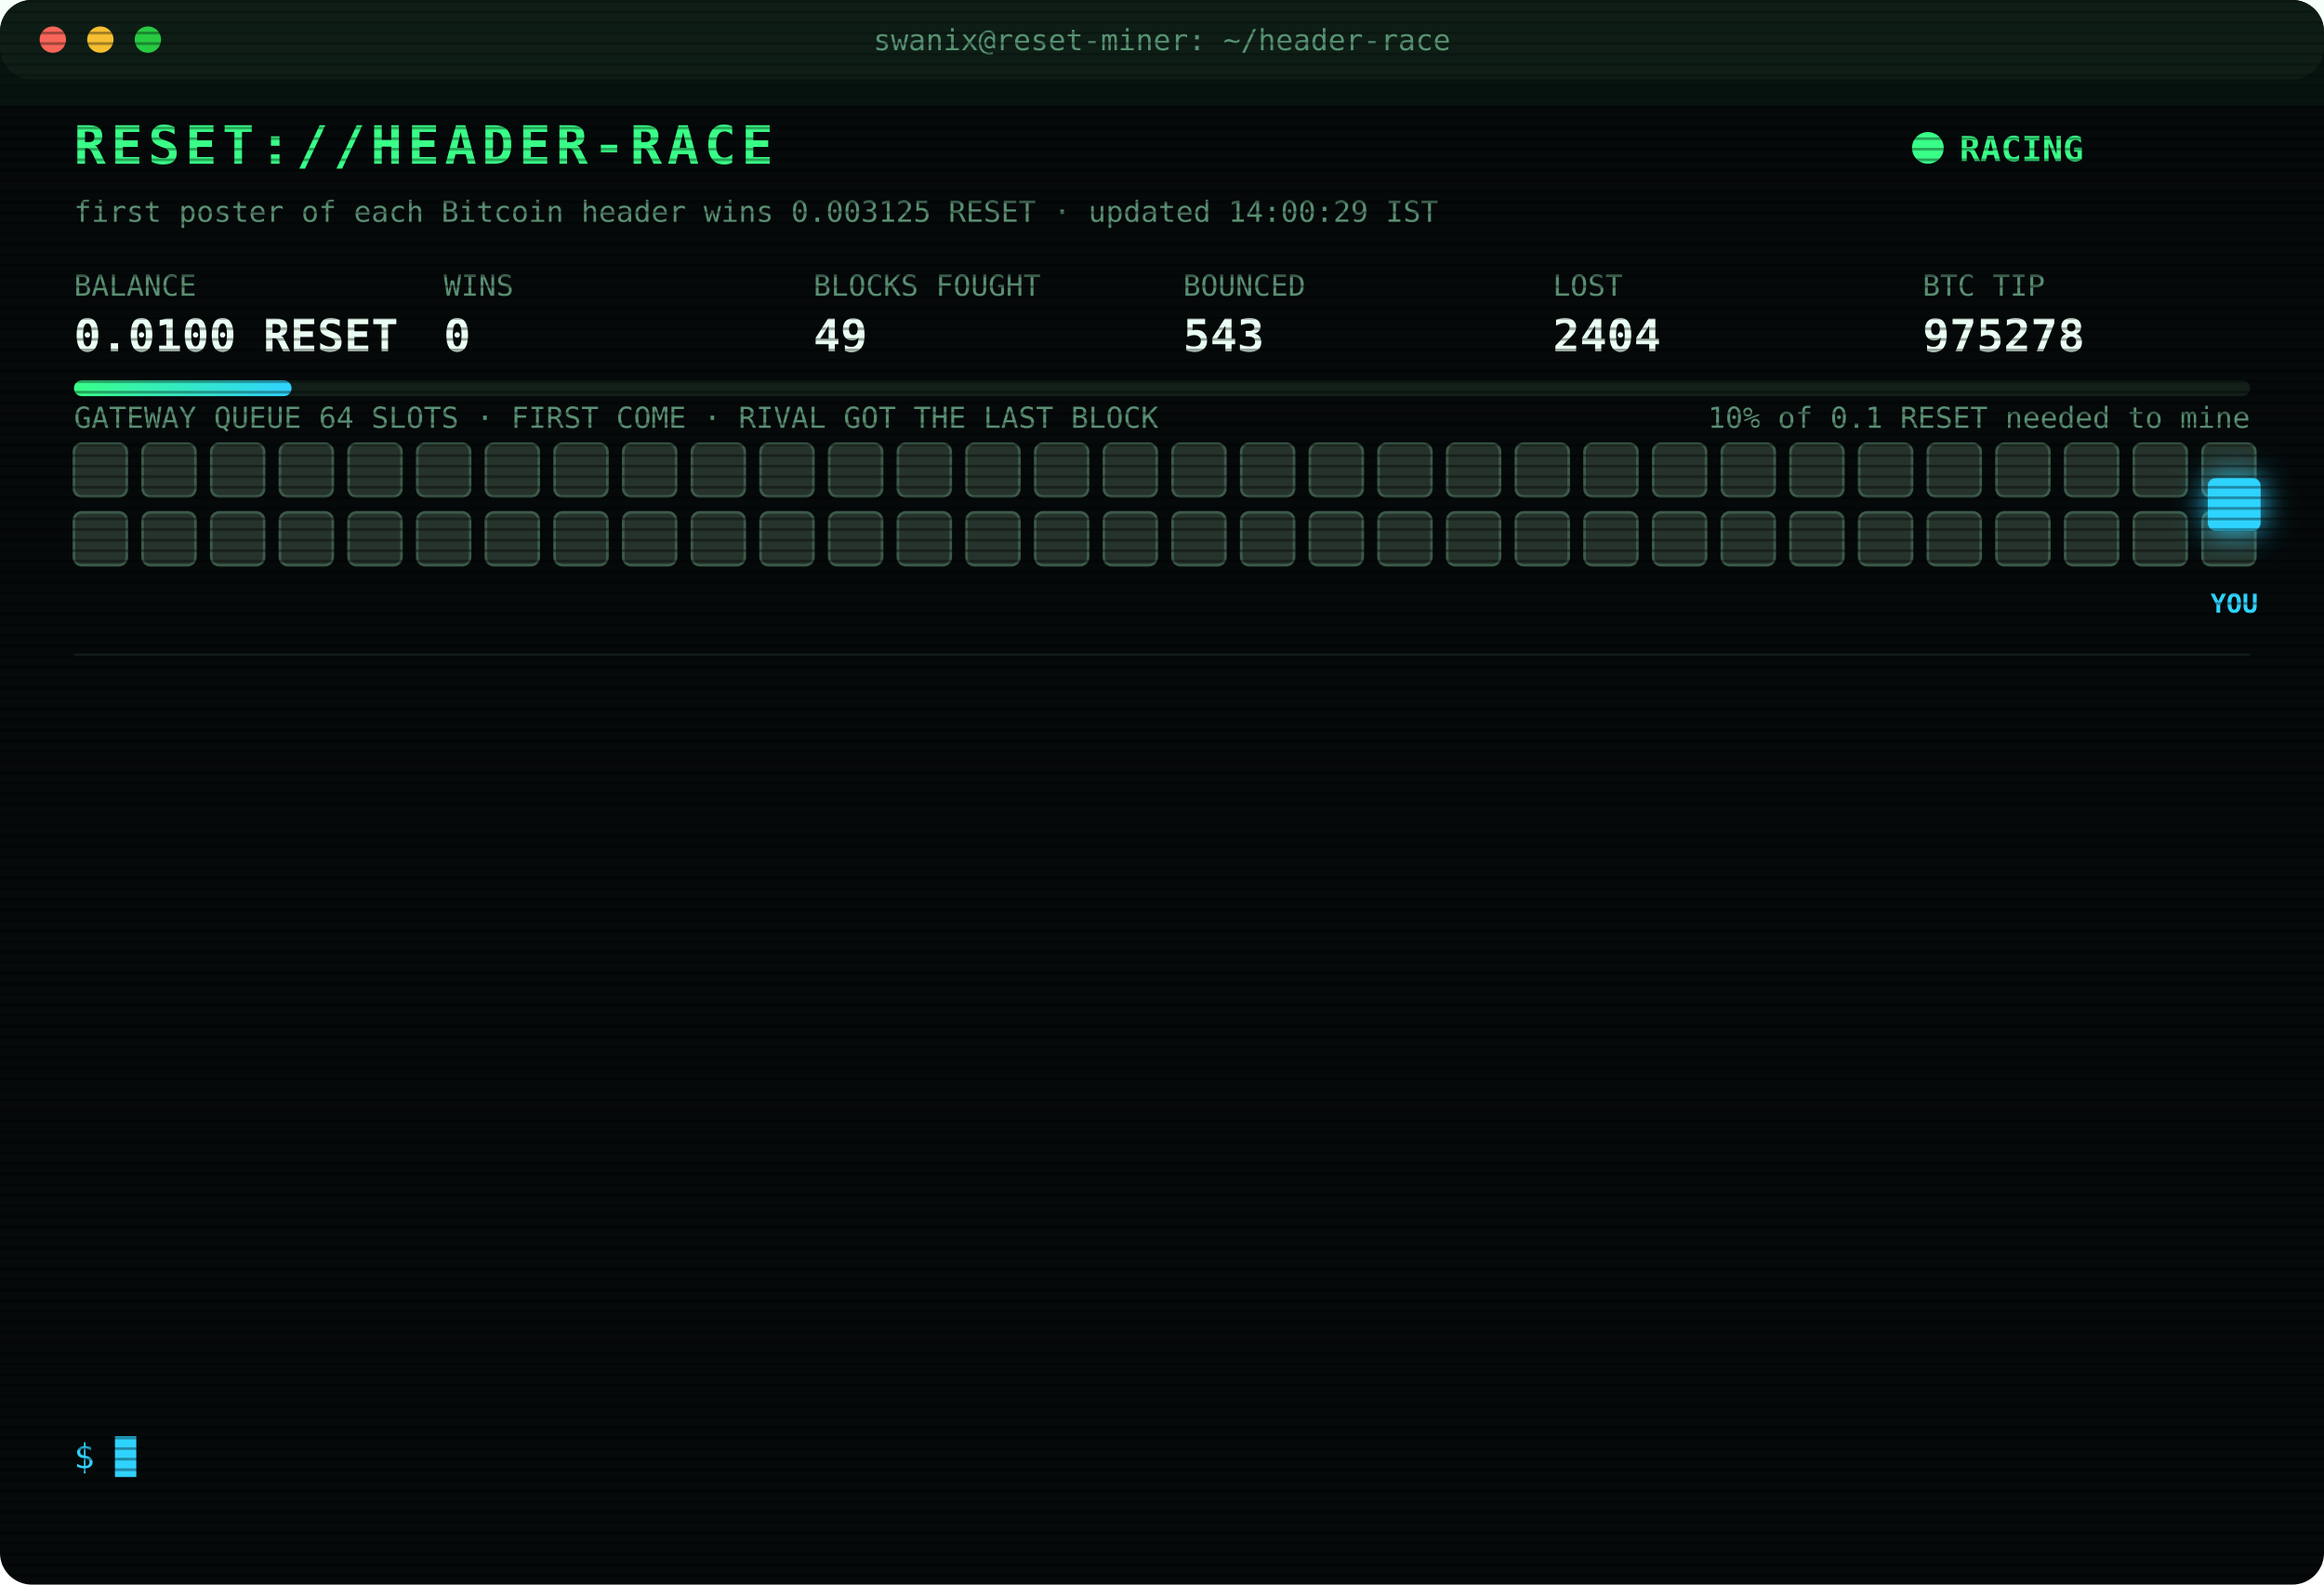
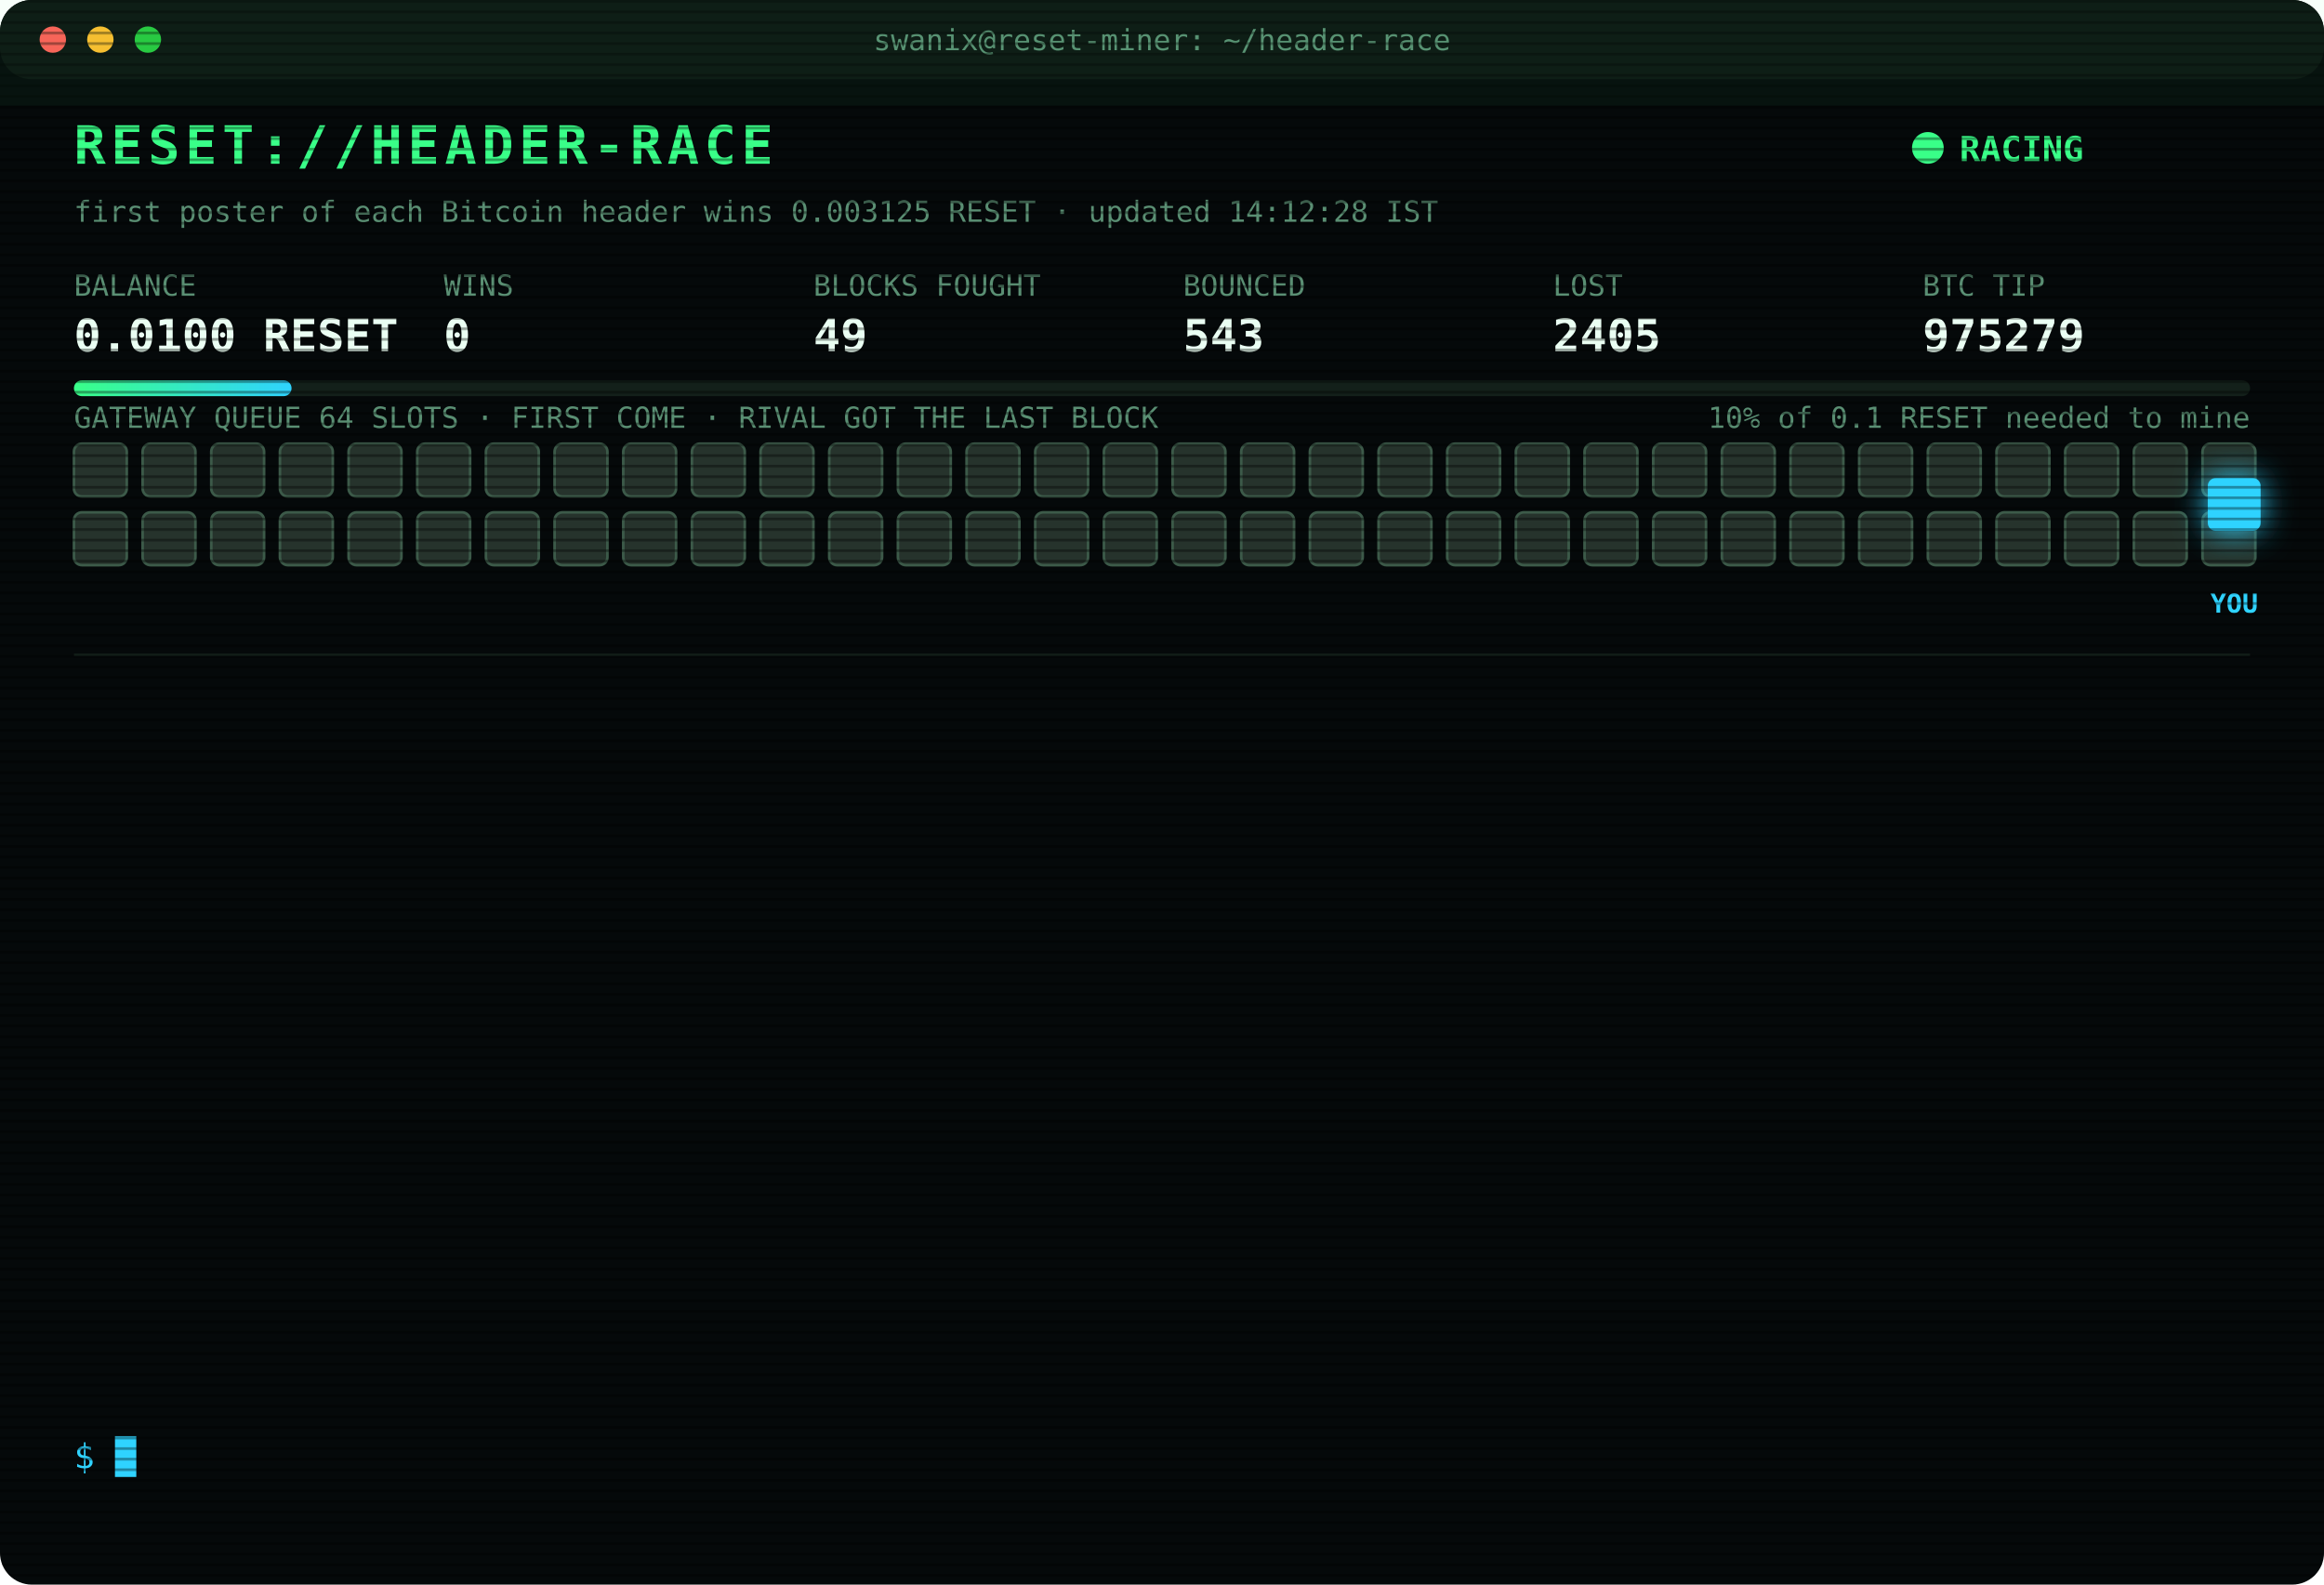
<svg xmlns="http://www.w3.org/2000/svg" width="880" height="600" viewBox="0 0 880 600" font-family="ui-monospace,SFMono-Regular,Menlo,Consolas,monospace">
  <style>
text{font-size:13px;fill:#7CFFB2}
.title{font-size:20px;font-weight:700;fill:#39FF88;letter-spacing:2px;animation:glitch 3s infinite steps(1)}
.sub{fill:#2fd3ff}.k{fill:#5a8f73;font-size:11px}.v{font-size:17px;font-weight:700;fill:#eafff3}
.ts{fill:#3f6b56}.boot{fill:#2fd3ff}.dim{fill:#5a8f73}.bad{fill:#ff4d6d}.warn{fill:#ffd23f}.mag{fill:#ff5cf0}.win{fill:#39FF88;font-weight:700}
.tag{font-size:10px;fill:#2fd3ff;font-weight:700}
.rival{fill:#26332c;stroke:#3c5a49;animation:jam 1.2s infinite alternate}
.idle{fill:#141c18;stroke:#22302a;animation:breathe 4s infinite}
.me{fill:#2fd3ff;filter:drop-shadow(0 0 6px #2fd3ff)}
.hover{animation:nudge 1.1s infinite ease-in-out}.bounce{animation:kick 1.4s infinite}
.ln{opacity:0;animation:in .4s forwards}
.cur{animation:blink 1s infinite steps(1)}
.scan{animation:scan 6s infinite linear}
.led{animation:blink 1.4s infinite}
@keyframes in{from{opacity:0;transform:translateX(-6px)}to{opacity:1;transform:none}}
@keyframes blink{50%{opacity:0}}
@keyframes jam{to{fill:#33463b}}
@keyframes breathe{50%{opacity:.4}}
@keyframes nudge{50%{transform:translateX(-10px)}}
@keyframes kick{0%,100%{transform:none}30%{transform:translateX(-14px)}55%{transform:translateX(10px) translateY(-6px)}}
@keyframes glitch{0%,92%{transform:none}93%{transform:translateX(2px);fill:#ff4d6d}95%{transform:translateX(-2px);fill:#2fd3ff}97%{transform:none}}
@keyframes scan{from{transform:translateY(-40px)}to{transform:translateY(600px)}}
</style>
  <defs>
    <pattern id="sl" width="4" height="4" patternUnits="userSpaceOnUse">
      <rect width="4" height="1" fill="#000" opacity=".35" />
    </pattern>
    <linearGradient id="bar">
      <stop offset="0" stop-color="#39FF88" />
      <stop offset="1" stop-color="#2fd3ff" />
    </linearGradient>
  </defs>
  <rect width="880" height="600" rx="12" fill="#05090a" />
  <rect width="880" height="30" rx="12" fill="#0d1512" />
  <circle cx="20" cy="15" r="5" fill="#ff5f57" />
  <circle cx="38" cy="15" r="5" fill="#febc2e" />
  <circle cx="56" cy="15" r="5" fill="#28c840" />
  <text x="440" y="19" text-anchor="middle" class="k">swanix@reset-miner: ~/header-race</text>
  <text x="28" y="62" class="title">RESET://HEADER-RACE</text>
  <circle class="led" cx="730" cy="56" r="6" fill="#39FF88" />
  <text x="742" y="61" class="win">RACING</text>
-   <text x="28" y="84" class="k">first poster of each Bitcoin header wins 0.003125 RESET · updated 14:00:29 IST</text>
+   <text x="28" y="84" class="k">first poster of each Bitcoin header wins 0.003125 RESET · updated 14:12:28 IST</text>
  <text x="28" y="112" class="k">BALANCE</text>
  <text x="28" y="133" class="v">0.0100 RESET</text>
  <text x="168" y="112" class="k">WINS</text>
  <text x="168" y="133" class="v">0</text>
  <text x="308" y="112" class="k">BLOCKS FOUGHT</text>
  <text x="308" y="133" class="v">49</text>
  <text x="448" y="112" class="k">BOUNCED</text>
  <text x="448" y="133" class="v">543</text>
  <text x="588" y="112" class="k">LOST</text>
-   <text x="588" y="133" class="v">2404</text>
+   <text x="588" y="133" class="v">2405</text>
  <text x="728" y="112" class="k">BTC TIP</text>
-   <text x="728" y="133" class="v">975278</text>
+   <text x="728" y="133" class="v">975279</text>
  <rect x="28" y="144" width="824" height="6" rx="3" fill="#13201a" />
  <rect x="28" y="144" width="82.4" height="6" rx="3" fill="url(#bar)" />
  <text x="852" y="162" text-anchor="end" class="k">10% of 0.1 RESET needed to mine</text>
  <text x="28" y="162" class="k">GATEWAY QUEUE 64 SLOTS · FIRST COME · RIVAL GOT THE LAST BLOCK</text>
  <rect class="rival" x="28" y="168" width="20" height="20" rx="3" style="animation-delay:0.00s" />
  <rect class="rival" x="54" y="168" width="20" height="20" rx="3" style="animation-delay:0.05s" />
  <rect class="rival" x="80" y="168" width="20" height="20" rx="3" style="animation-delay:0.10s" />
  <rect class="rival" x="106" y="168" width="20" height="20" rx="3" style="animation-delay:0.15s" />
  <rect class="rival" x="132" y="168" width="20" height="20" rx="3" style="animation-delay:0.20s" />
  <rect class="rival" x="158" y="168" width="20" height="20" rx="3" style="animation-delay:0.25s" />
  <rect class="rival" x="184" y="168" width="20" height="20" rx="3" style="animation-delay:0.30s" />
  <rect class="rival" x="210" y="168" width="20" height="20" rx="3" style="animation-delay:0.35s" />
  <rect class="rival" x="236" y="168" width="20" height="20" rx="3" style="animation-delay:0.40s" />
  <rect class="rival" x="262" y="168" width="20" height="20" rx="3" style="animation-delay:0.45s" />
  <rect class="rival" x="288" y="168" width="20" height="20" rx="3" style="animation-delay:0.50s" />
  <rect class="rival" x="314" y="168" width="20" height="20" rx="3" style="animation-delay:0.55s" />
  <rect class="rival" x="340" y="168" width="20" height="20" rx="3" style="animation-delay:0.60s" />
  <rect class="rival" x="366" y="168" width="20" height="20" rx="3" style="animation-delay:0.65s" />
  <rect class="rival" x="392" y="168" width="20" height="20" rx="3" style="animation-delay:0.70s" />
  <rect class="rival" x="418" y="168" width="20" height="20" rx="3" style="animation-delay:0.75s" />
  <rect class="rival" x="444" y="168" width="20" height="20" rx="3" style="animation-delay:0.80s" />
  <rect class="rival" x="470" y="168" width="20" height="20" rx="3" style="animation-delay:0.85s" />
  <rect class="rival" x="496" y="168" width="20" height="20" rx="3" style="animation-delay:0.90s" />
  <rect class="rival" x="522" y="168" width="20" height="20" rx="3" style="animation-delay:0.95s" />
  <rect class="rival" x="548" y="168" width="20" height="20" rx="3" style="animation-delay:1.00s" />
  <rect class="rival" x="574" y="168" width="20" height="20" rx="3" style="animation-delay:1.05s" />
  <rect class="rival" x="600" y="168" width="20" height="20" rx="3" style="animation-delay:1.10s" />
  <rect class="rival" x="626" y="168" width="20" height="20" rx="3" style="animation-delay:1.15s" />
  <rect class="rival" x="652" y="168" width="20" height="20" rx="3" style="animation-delay:1.20s" />
  <rect class="rival" x="678" y="168" width="20" height="20" rx="3" style="animation-delay:1.25s" />
  <rect class="rival" x="704" y="168" width="20" height="20" rx="3" style="animation-delay:1.30s" />
  <rect class="rival" x="730" y="168" width="20" height="20" rx="3" style="animation-delay:1.35s" />
  <rect class="rival" x="756" y="168" width="20" height="20" rx="3" style="animation-delay:1.40s" />
  <rect class="rival" x="782" y="168" width="20" height="20" rx="3" style="animation-delay:1.45s" />
  <rect class="rival" x="808" y="168" width="20" height="20" rx="3" style="animation-delay:1.50s" />
  <rect class="rival" x="834" y="168" width="20" height="20" rx="3" style="animation-delay:1.55s" />
  <rect class="rival" x="28" y="194" width="20" height="20" rx="3" style="animation-delay:1.60s" />
  <rect class="rival" x="54" y="194" width="20" height="20" rx="3" style="animation-delay:1.65s" />
  <rect class="rival" x="80" y="194" width="20" height="20" rx="3" style="animation-delay:1.70s" />
  <rect class="rival" x="106" y="194" width="20" height="20" rx="3" style="animation-delay:1.75s" />
  <rect class="rival" x="132" y="194" width="20" height="20" rx="3" style="animation-delay:1.80s" />
  <rect class="rival" x="158" y="194" width="20" height="20" rx="3" style="animation-delay:1.85s" />
  <rect class="rival" x="184" y="194" width="20" height="20" rx="3" style="animation-delay:1.90s" />
  <rect class="rival" x="210" y="194" width="20" height="20" rx="3" style="animation-delay:1.95s" />
  <rect class="rival" x="236" y="194" width="20" height="20" rx="3" style="animation-delay:2.00s" />
  <rect class="rival" x="262" y="194" width="20" height="20" rx="3" style="animation-delay:2.05s" />
  <rect class="rival" x="288" y="194" width="20" height="20" rx="3" style="animation-delay:2.10s" />
  <rect class="rival" x="314" y="194" width="20" height="20" rx="3" style="animation-delay:2.15s" />
  <rect class="rival" x="340" y="194" width="20" height="20" rx="3" style="animation-delay:2.20s" />
  <rect class="rival" x="366" y="194" width="20" height="20" rx="3" style="animation-delay:2.25s" />
  <rect class="rival" x="392" y="194" width="20" height="20" rx="3" style="animation-delay:2.30s" />
  <rect class="rival" x="418" y="194" width="20" height="20" rx="3" style="animation-delay:2.35s" />
  <rect class="rival" x="444" y="194" width="20" height="20" rx="3" style="animation-delay:2.40s" />
  <rect class="rival" x="470" y="194" width="20" height="20" rx="3" style="animation-delay:2.45s" />
  <rect class="rival" x="496" y="194" width="20" height="20" rx="3" style="animation-delay:2.50s" />
  <rect class="rival" x="522" y="194" width="20" height="20" rx="3" style="animation-delay:2.55s" />
  <rect class="rival" x="548" y="194" width="20" height="20" rx="3" style="animation-delay:2.60s" />
  <rect class="rival" x="574" y="194" width="20" height="20" rx="3" style="animation-delay:2.65s" />
  <rect class="rival" x="600" y="194" width="20" height="20" rx="3" style="animation-delay:2.70s" />
  <rect class="rival" x="626" y="194" width="20" height="20" rx="3" style="animation-delay:2.75s" />
  <rect class="rival" x="652" y="194" width="20" height="20" rx="3" style="animation-delay:2.80s" />
  <rect class="rival" x="678" y="194" width="20" height="20" rx="3" style="animation-delay:2.85s" />
  <rect class="rival" x="704" y="194" width="20" height="20" rx="3" style="animation-delay:2.90s" />
  <rect class="rival" x="730" y="194" width="20" height="20" rx="3" style="animation-delay:2.95s" />
  <rect class="rival" x="756" y="194" width="20" height="20" rx="3" style="animation-delay:3.00s" />
  <rect class="rival" x="782" y="194" width="20" height="20" rx="3" style="animation-delay:3.05s" />
  <rect class="rival" x="808" y="194" width="20" height="20" rx="3" style="animation-delay:3.10s" />
  <rect class="rival" x="834" y="194" width="20" height="20" rx="3" style="animation-delay:3.15s" />
  <g class="hover">
    <rect class="me" x="836" y="181" width="20" height="20" rx="3" />
    <text class="tag" x="846" y="232" text-anchor="middle">YOU</text>
  </g>
  <line x1="28" x2="852" y1="248" y2="248" stroke="#13201a" />
  <g class="ln" style="animation-delay:0.40s">
-     <text x="28" y="270" class="ts">11:21:22</text>
-     <text x="104" y="270" class="bad">[LOST] #975266 taken by a rival miner</text>
+     <text x="28" y="270" class="ts">11:23:39</text>
+     <text x="104" y="270" class="bad">[LOST] #975267 taken by a rival miner</text>
  </g>
  <g class="ln" style="animation-delay:0.65s">
-     <text x="28" y="292" class="ts">11:23:39</text>
-     <text x="104" y="292" class="bad">[LOST] #975267 taken by a rival miner</text>
+     <text x="28" y="292" class="ts">12:22:35</text>
+     <text x="104" y="292" class="bad">[LOST] #975269 taken by a rival miner</text>
  </g>
  <g class="ln" style="animation-delay:0.90s">
-     <text x="28" y="314" class="ts">12:22:35</text>
-     <text x="104" y="314" class="bad">[LOST] #975269 taken by a rival miner</text>
+     <text x="28" y="314" class="ts">12:22:43</text>
+     <text x="104" y="314" class="mag">[??] #975270 sent, no receipt · may have landed</text>
  </g>
  <g class="ln" style="animation-delay:1.15s">
-     <text x="28" y="336" class="ts">12:22:43</text>
+     <text x="28" y="336" class="ts">12:22:44</text>
    <text x="104" y="336" class="mag">[??] #975270 sent, no receipt · may have landed</text>
  </g>
  <g class="ln" style="animation-delay:1.40s">
    <text x="28" y="358" class="ts">12:22:44</text>
-     <text x="104" y="358" class="mag">[??] #975270 sent, no receipt · may have landed</text>
+     <text x="104" y="358" class="bad">[LOST] #975270 taken by a rival miner</text>
  </g>
  <g class="ln" style="animation-delay:1.65s">
-     <text x="28" y="380" class="ts">12:22:44</text>
-     <text x="104" y="380" class="bad">[LOST] #975270 taken by a rival miner</text>
+     <text x="28" y="380" class="ts">12:25:04</text>
+     <text x="104" y="380" class="bad">[LOST] #975271 taken by a rival miner</text>
  </g>
  <g class="ln" style="animation-delay:1.90s">
-     <text x="28" y="402" class="ts">12:25:04</text>
-     <text x="104" y="402" class="bad">[LOST] #975271 taken by a rival miner</text>
+     <text x="28" y="402" class="ts">12:30:57</text>
+     <text x="104" y="402" class="bad">[LOST] #975272 taken by a rival miner</text>
  </g>
  <g class="ln" style="animation-delay:2.15s">
-     <text x="28" y="424" class="ts">12:30:57</text>
-     <text x="104" y="424" class="bad">[LOST] #975272 taken by a rival miner</text>
+     <text x="28" y="424" class="ts">12:40:17</text>
+     <text x="104" y="424" class="bad">[LOST] #975274 taken by a rival miner</text>
  </g>
  <g class="ln" style="animation-delay:2.40s">
-     <text x="28" y="446" class="ts">12:40:17</text>
-     <text x="104" y="446" class="bad">[LOST] #975274 taken by a rival miner</text>
+     <text x="28" y="446" class="ts">13:11:04</text>
+     <text x="104" y="446" class="bad">[LOST] #975275 taken by a rival miner</text>
  </g>
  <g class="ln" style="animation-delay:2.65s">
-     <text x="28" y="468" class="ts">13:11:04</text>
-     <text x="104" y="468" class="bad">[LOST] #975275 taken by a rival miner</text>
+     <text x="28" y="468" class="ts">13:37:45</text>
+     <text x="104" y="468" class="bad">[LOST] #975276 taken by a rival miner</text>
  </g>
  <g class="ln" style="animation-delay:2.90s">
-     <text x="28" y="490" class="ts">13:37:45</text>
-     <text x="104" y="490" class="bad">[LOST] #975276 taken by a rival miner</text>
+     <text x="28" y="490" class="ts">13:41:46</text>
+     <text x="104" y="490" class="bad">[LOST] #975277 taken by a rival miner</text>
  </g>
  <g class="ln" style="animation-delay:3.15s">
-     <text x="28" y="512" class="ts">13:41:46</text>
-     <text x="104" y="512" class="bad">[LOST] #975277 taken by a rival miner</text>
+     <text x="28" y="512" class="ts">13:46:39</text>
+     <text x="104" y="512" class="bad">[LOST] #975278 taken by a rival miner</text>
  </g>
  <g class="ln" style="animation-delay:3.40s">
-     <text x="28" y="534" class="ts">13:46:39</text>
-     <text x="104" y="534" class="bad">[LOST] #975278 taken by a rival miner</text>
+     <text x="28" y="534" class="ts">14:12:28</text>
+     <text x="104" y="534" class="bad">[LOST] #975279 taken by a rival miner</text>
  </g>
  <text x="28" y="556" class="sub">$ <tspan class="cur">█</tspan>
  </text>
  <rect width="880" height="600" rx="12" fill="url(#sl)" pointer-events="none" />
  <rect class="scan" width="880" height="40" fill="#39FF88" opacity=".04" />
</svg>
